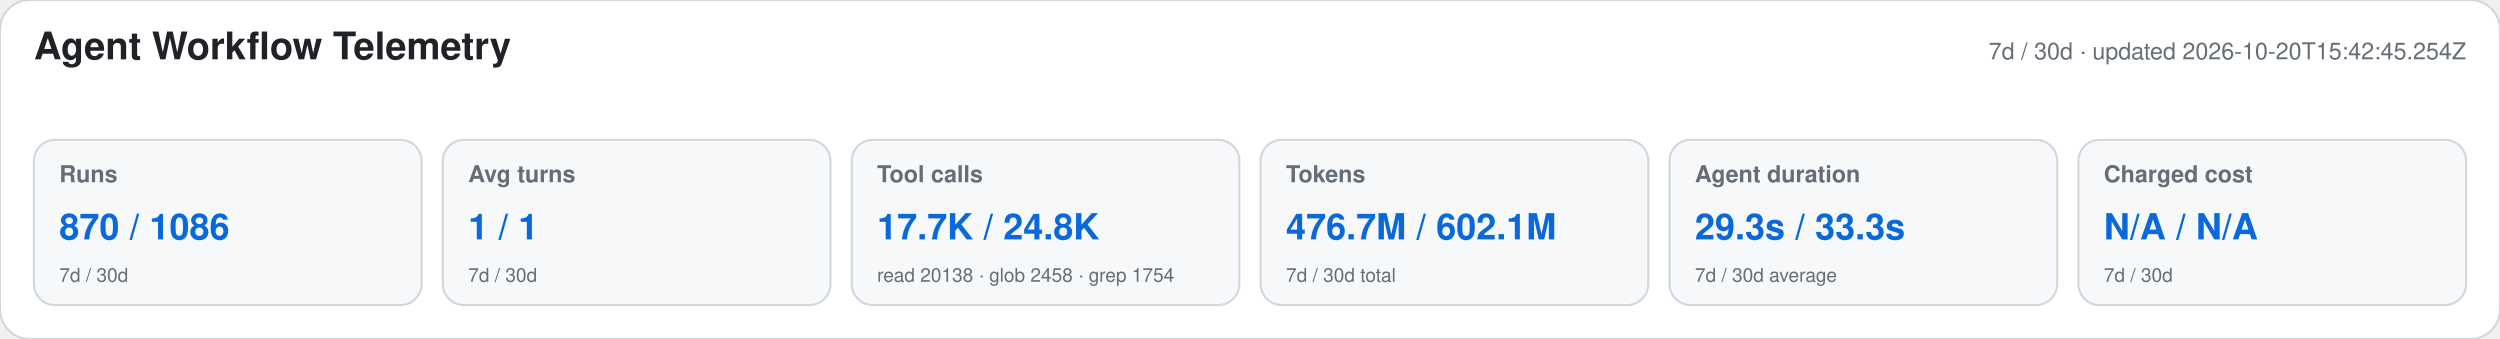
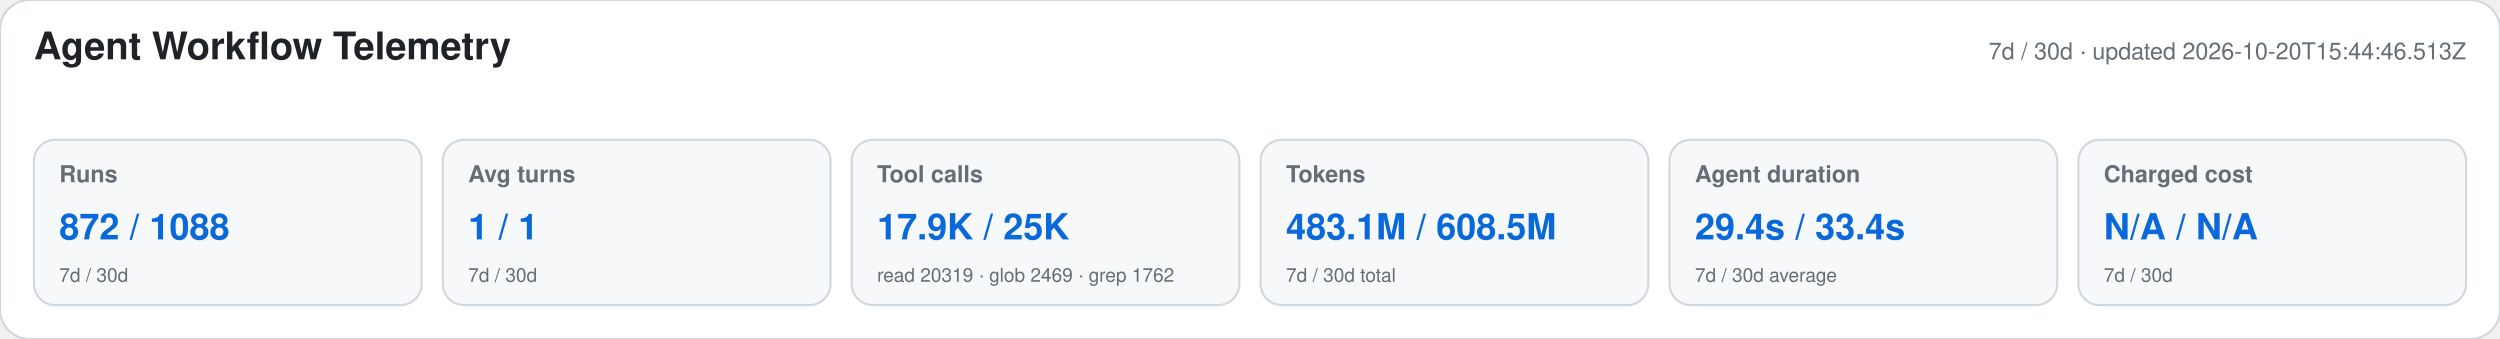
<svg xmlns="http://www.w3.org/2000/svg" width="1180" height="160" viewBox="0 0 1180 160" role="img" aria-labelledby="title desc">
  <style>text{font-family:-apple-system,BlinkMacSystemFont,"Segoe UI",Helvetica,Arial,sans-serif}.heading{font-size:18px;font-weight:650;fill:#1f2328}.meta,.label,.secondary{fill:#656d76}.meta,.label{font-size:11px}.label{font-weight:600}.primary{font-size:17px;font-weight:700;fill:#0969da}.secondary{font-size:9px}</style>
  <rect width="1180" height="160" rx="14" fill="#ffffff" stroke="#d0d7de" />
  <text x="16" y="28" class="heading">Agent Workflow Telemetry</text>
-   <text x="1164" y="28" text-anchor="end" class="meta">7d / 30d · updated 2026-10-20T15:42:45.254Z</text>
+   <text x="1164" y="28" text-anchor="end" class="meta">7d / 30d · updated 2026-10-20T15:44:46.513Z</text>
  <g>
    <rect x="16" y="66" width="183" height="78" rx="10" fill="#f6f8fa" stroke="#d0d7de" />
    <text x="28" y="86" class="label">Runs</text>
-     <text x="28" y="113" class="primary">870 / 1086</text>
+     <text x="28" y="113" class="primary">872 / 1088</text>
    <text x="28" y="133" class="secondary">7d / 30d</text>
  </g>
  <g>
    <rect x="209" y="66" width="183" height="78" rx="10" fill="#f6f8fa" stroke="#d0d7de" />
    <text x="221" y="86" class="label">Avg turns</text>
    <text x="221" y="113" class="primary">1 / 1</text>
    <text x="221" y="133" class="secondary">7d / 30d</text>
  </g>
  <g>
    <rect x="402" y="66" width="183" height="78" rx="10" fill="#f6f8fa" stroke="#d0d7de" />
    <text x="414" y="86" class="label">Tool calls</text>
-     <text x="414" y="113" class="primary">17.7K / 24.8K</text>
-     <text x="414" y="133" class="secondary">read 20138 · glob 2458 · grep 1754</text>
+     <text x="414" y="113" class="primary">17.9K / 25K</text>
+     <text x="414" y="133" class="secondary">read 20319 · glob 2469 · grep 1762</text>
  </g>
  <g>
    <rect x="595" y="66" width="183" height="78" rx="10" fill="#f6f8fa" stroke="#d0d7de" />
    <text x="607" y="86" class="label">Tokens</text>
-     <text x="607" y="113" class="primary">476.7M / 602.1M</text>
+     <text x="607" y="113" class="primary">483.1M / 608.5M</text>
    <text x="607" y="133" class="secondary">7d / 30d total</text>
  </g>
  <g>
    <rect x="788" y="66" width="183" height="78" rx="10" fill="#f6f8fa" stroke="#d0d7de" />
    <text x="800" y="86" class="label">Agent duration</text>
-     <text x="800" y="113" class="primary">29.3s / 33.3s</text>
+     <text x="800" y="113" class="primary">29.4s / 33.4s</text>
    <text x="800" y="133" class="secondary">7d / 30d average</text>
  </g>
  <g>
    <rect x="981" y="66" width="183" height="78" rx="10" fill="#f6f8fa" stroke="#d0d7de" />
    <text x="993" y="86" class="label">Charged cost</text>
    <text x="993" y="113" class="primary">N/A / N/A</text>
    <text x="993" y="133" class="secondary">7d / 30d</text>
  </g>
</svg>
